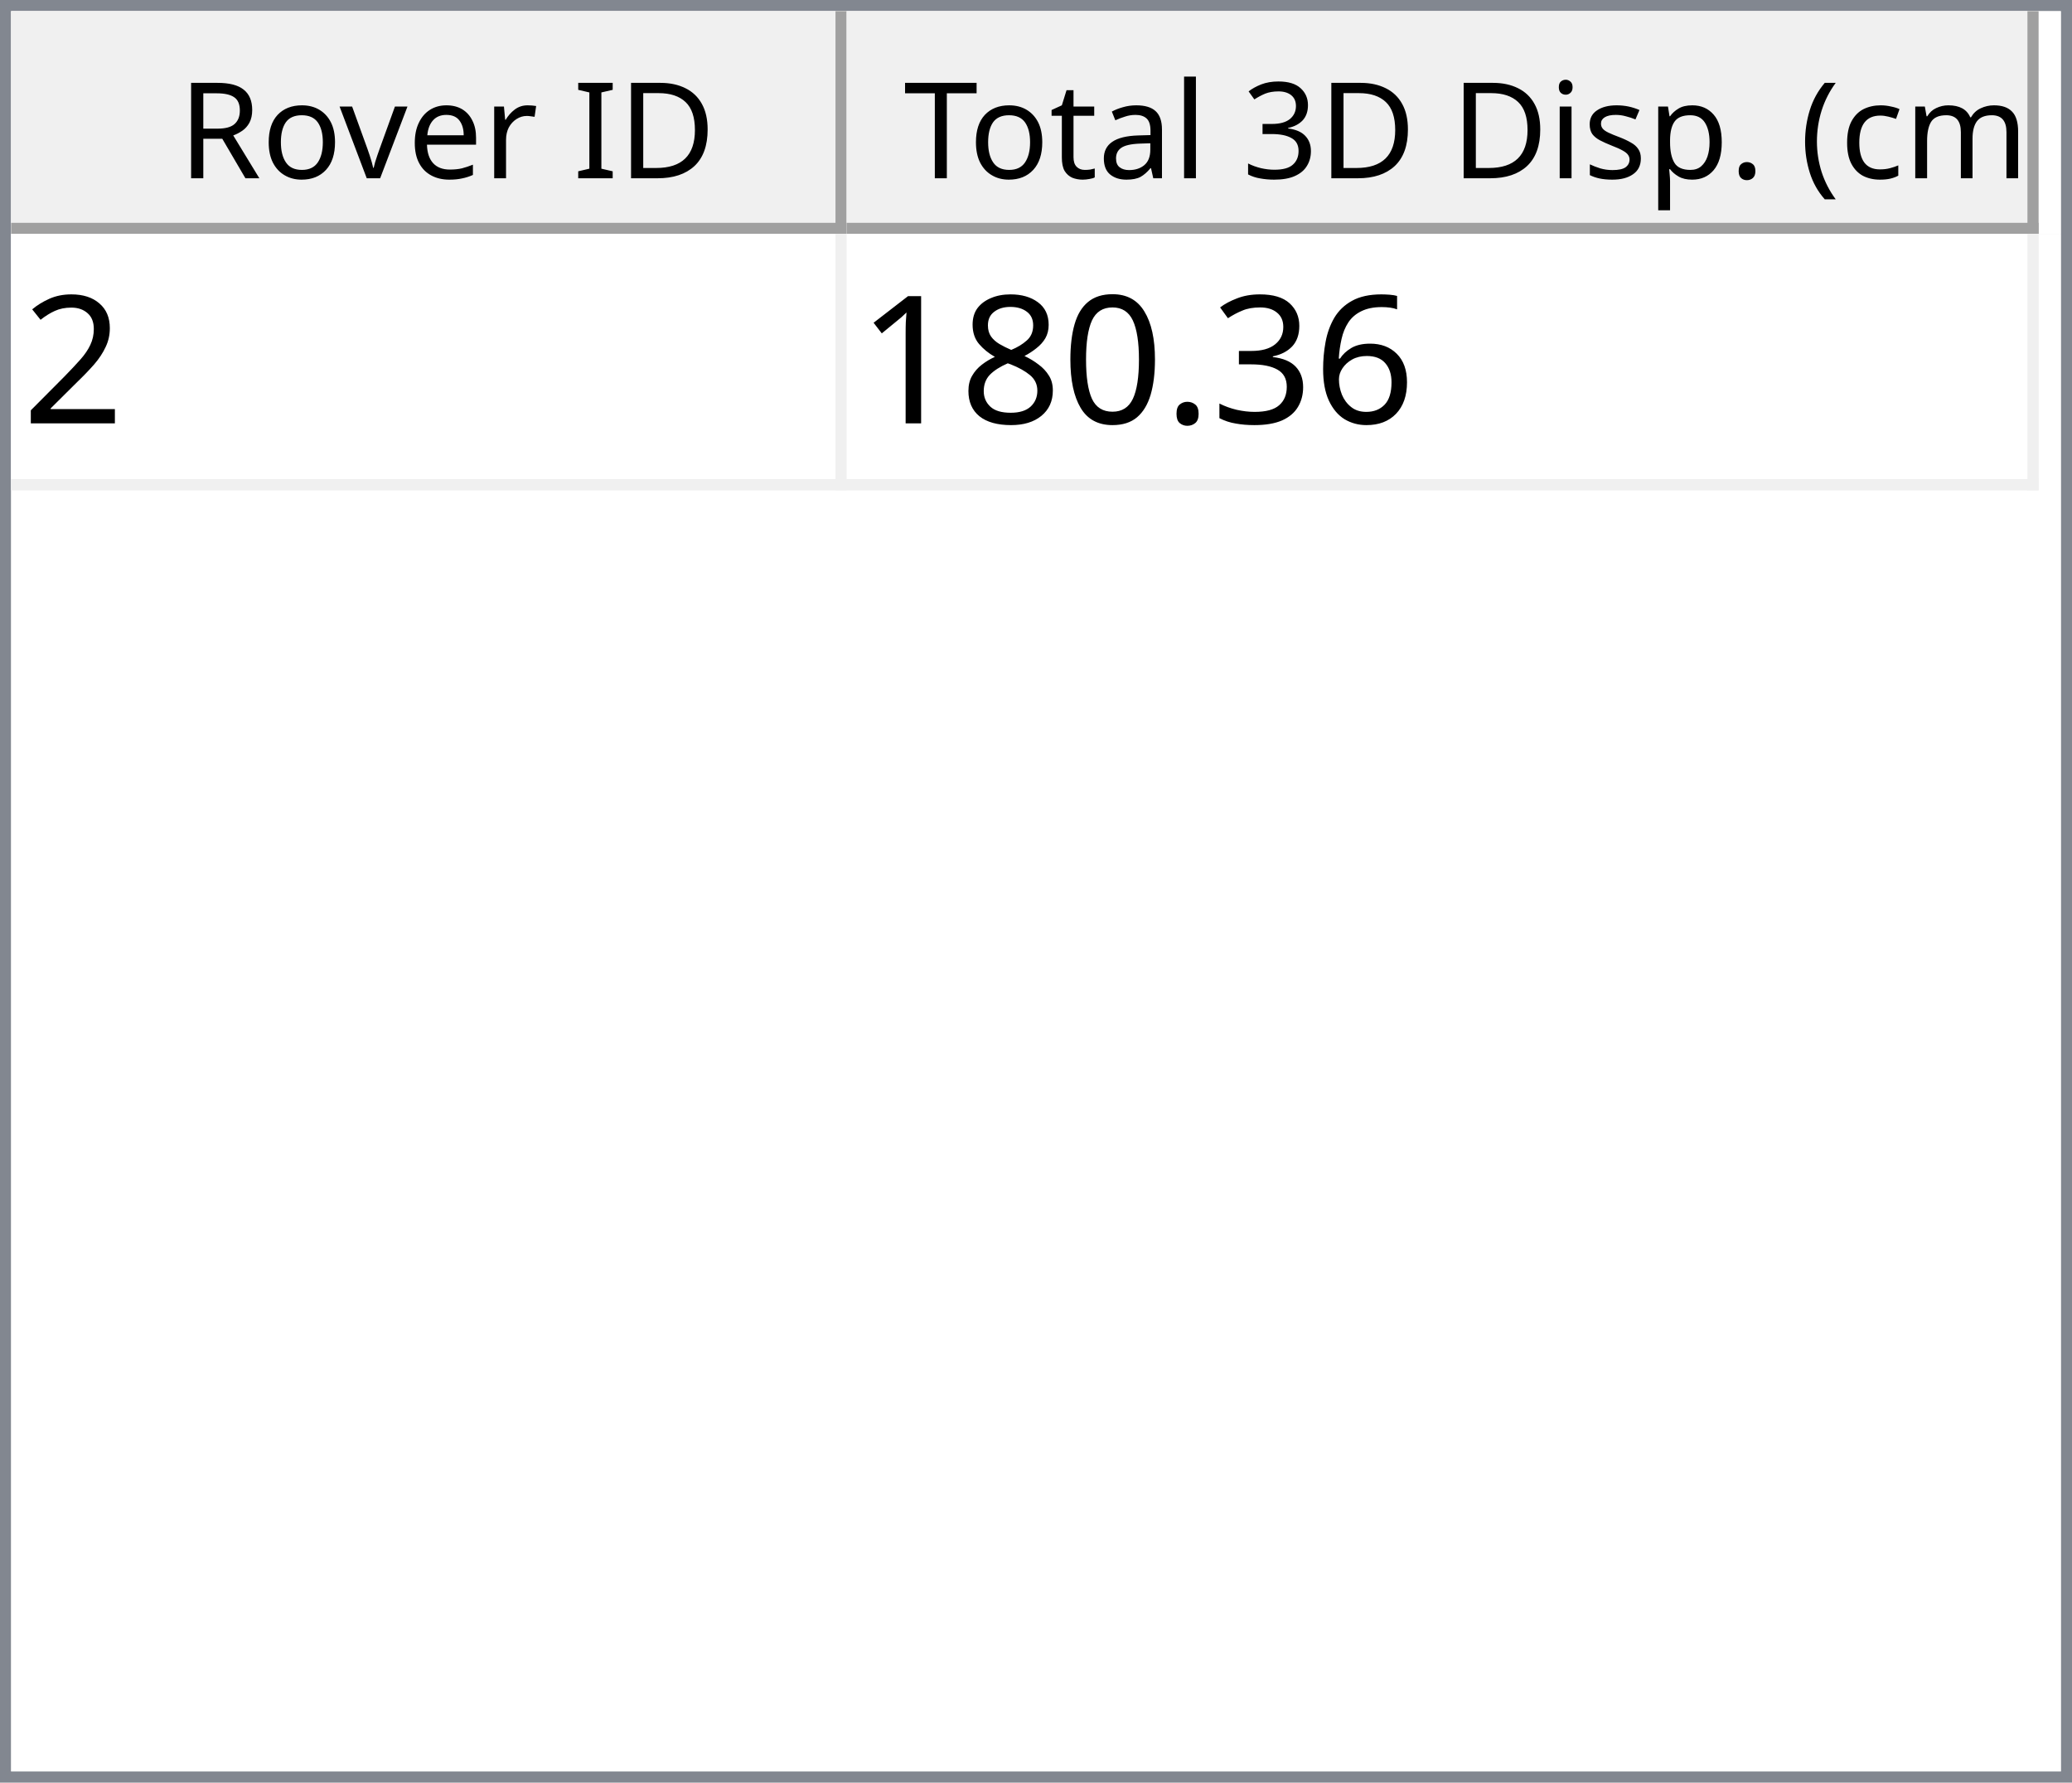
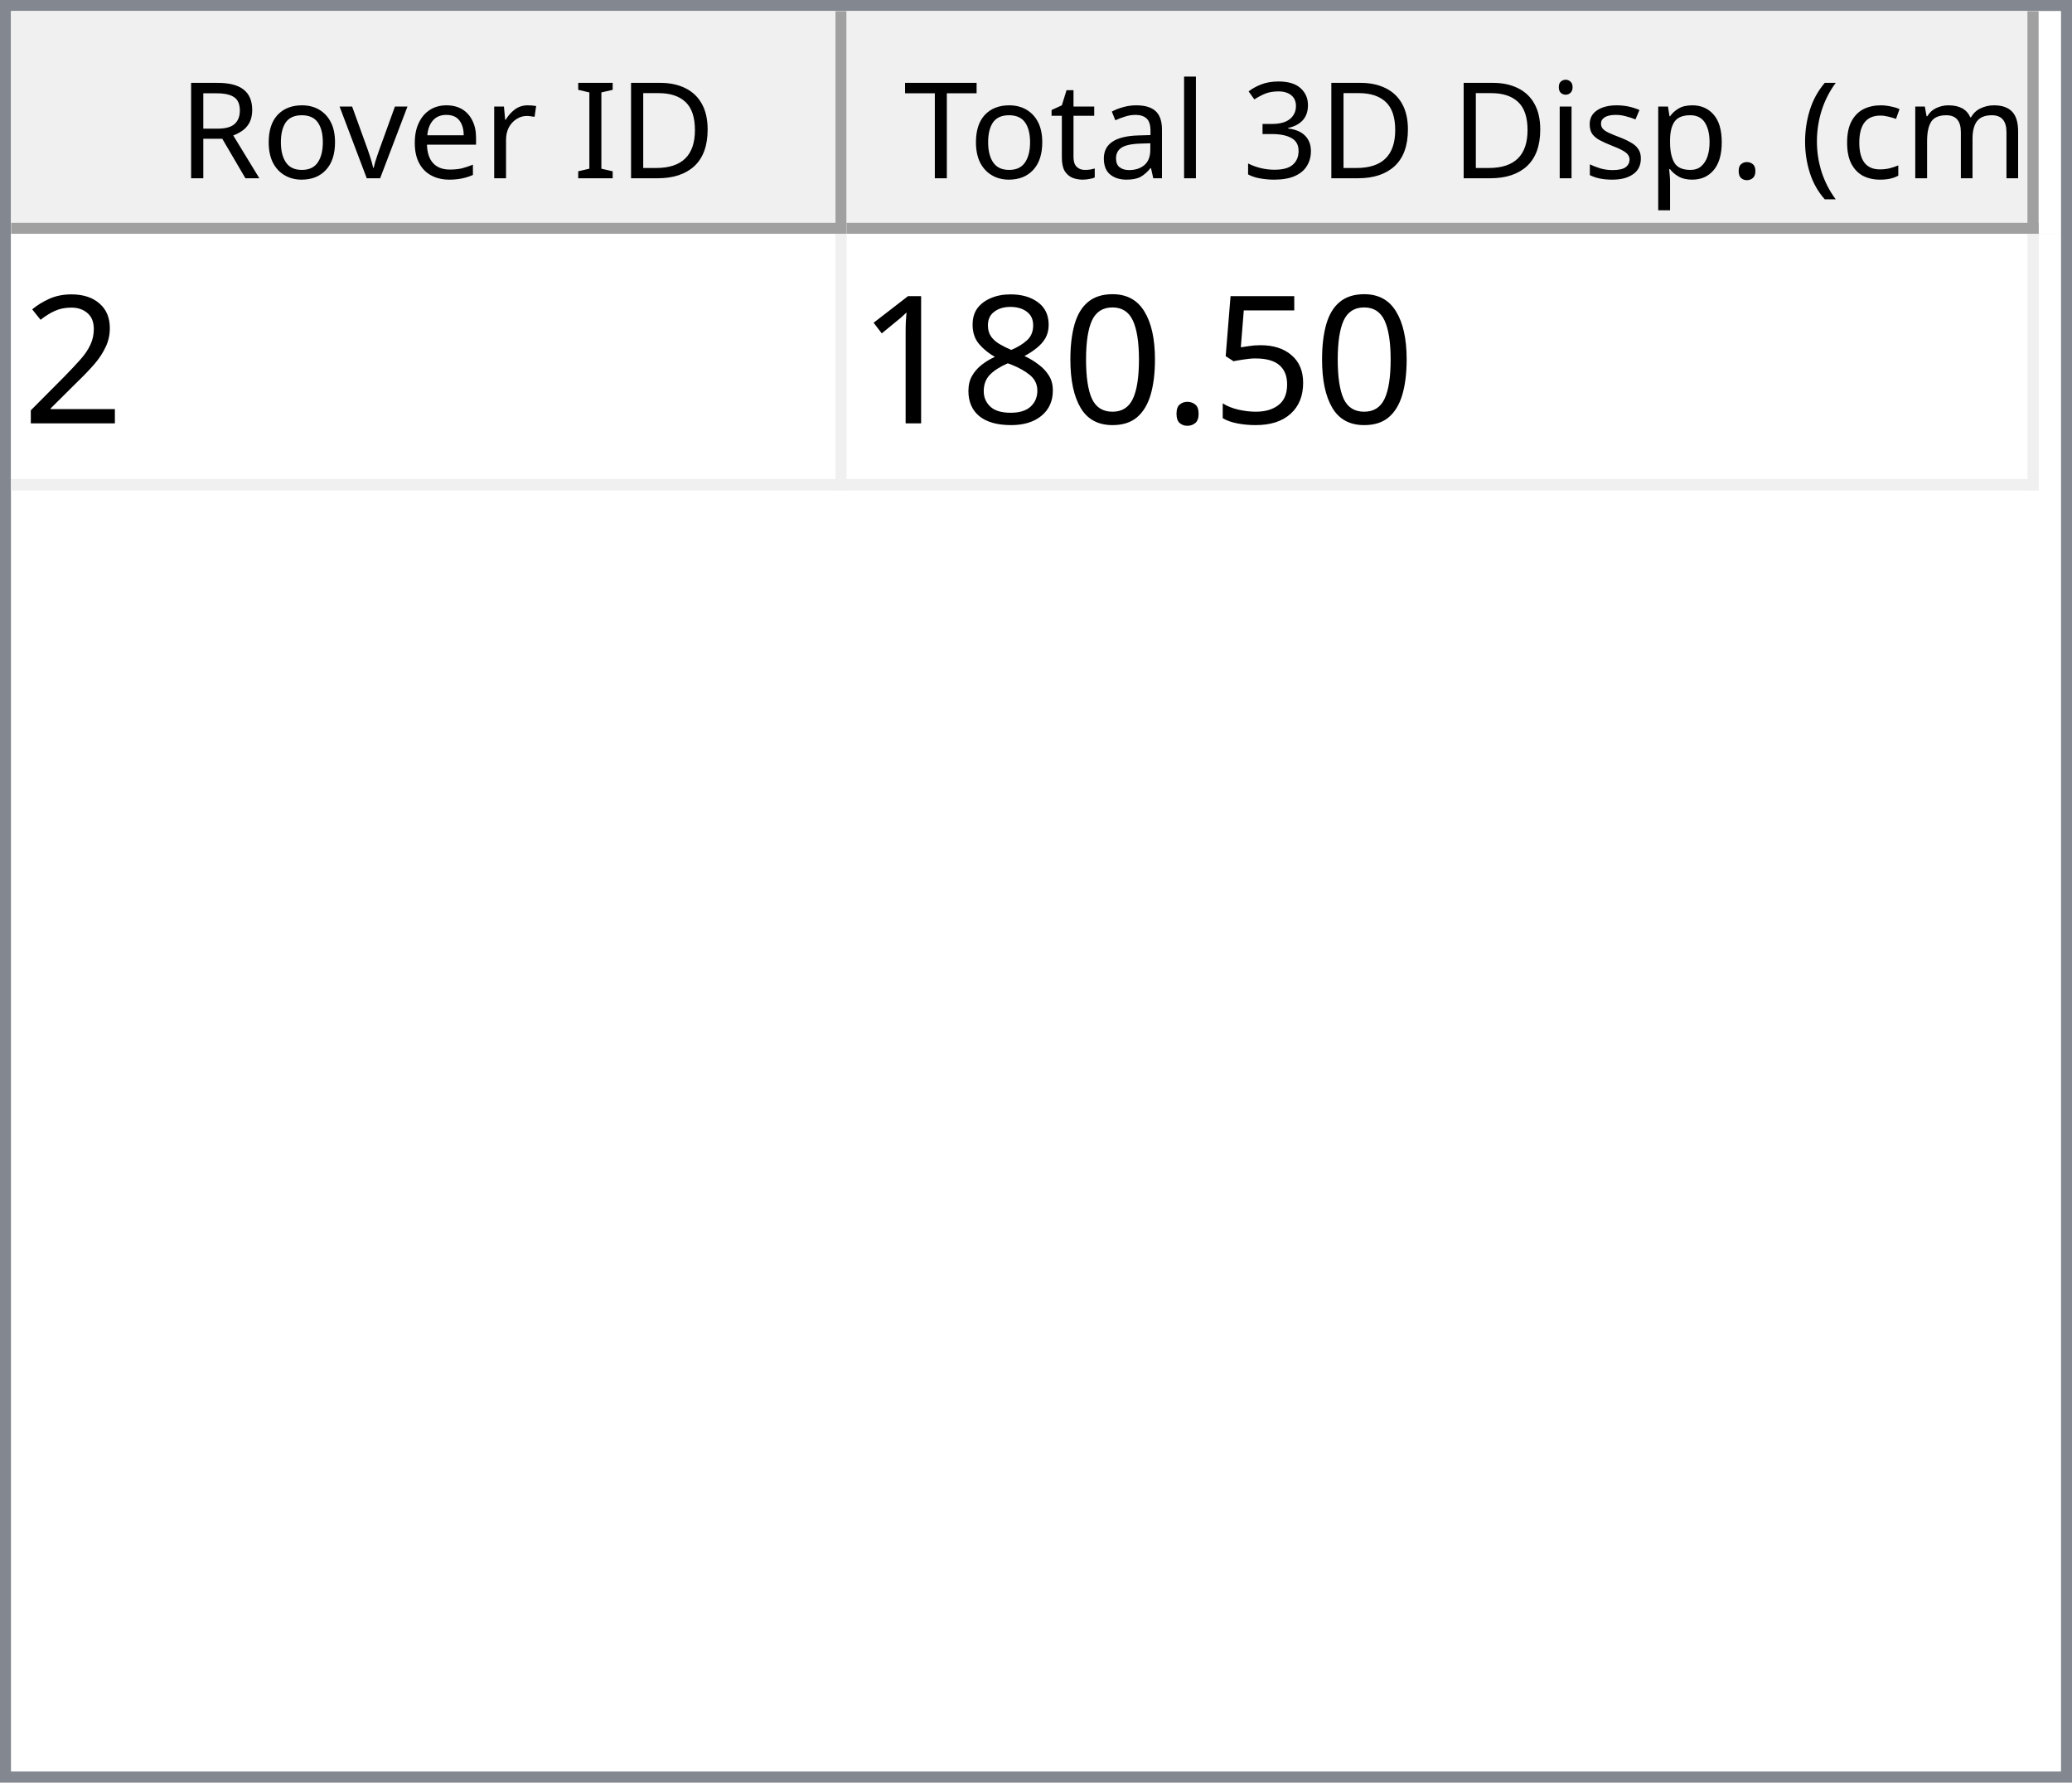
<svg xmlns="http://www.w3.org/2000/svg" style="fill-opacity:1; color-rendering:auto; color-interpolation:auto; text-rendering:auto; stroke:black; stroke-linecap:square; stroke-miterlimit:10; shape-rendering:auto; stroke-opacity:1; fill:black; stroke-dasharray:none; font-weight:normal; stroke-width:1; font-family:'Dialog'; font-style:normal; stroke-linejoin:miter; font-size:12px; stroke-dashoffset:0; image-rendering:auto;" width="186" height="160">
  <defs id="genericDefs" />
  <g>
    <defs id="defs1">
      <clipPath clipPathUnits="userSpaceOnUse" id="clipPath1">
        <path d="M0 0 L186 0 L186 160 L0 160 L0 0 Z" />
      </clipPath>
      <clipPath clipPathUnits="userSpaceOnUse" id="clipPath2">
        <path d="M0 0 L0 160 L186 160 L186 0 Z" />
      </clipPath>
      <clipPath clipPathUnits="userSpaceOnUse" id="clipPath3">
        <path d="M0 0 L0 20 L184 20 L184 0 Z" />
      </clipPath>
      <clipPath clipPathUnits="userSpaceOnUse" id="clipPath4">
        <path d="M0 0 L0 20 L75 20 L75 0 Z" />
      </clipPath>
      <clipPath clipPathUnits="userSpaceOnUse" id="clipPath5">
        <path d="M1 1 L1 19 L74 19 L74 1 Z" />
      </clipPath>
      <clipPath clipPathUnits="userSpaceOnUse" id="clipPath6">
        <path d="M0 0 L0 18 L73 18 L73 0 Z" />
      </clipPath>
      <clipPath clipPathUnits="userSpaceOnUse" id="clipPath7">
        <path d="M-0.5 -0.5 L-0.5 19.5 L74.5 19.5 L74.5 -0.5 Z" />
      </clipPath>
      <clipPath clipPathUnits="userSpaceOnUse" id="clipPath8">
        <path d="M0 0 L0 20 L107 20 L107 0 Z" />
      </clipPath>
      <clipPath clipPathUnits="userSpaceOnUse" id="clipPath9">
        <path d="M1 1 L1 19 L106 19 L106 1 Z" />
      </clipPath>
      <clipPath clipPathUnits="userSpaceOnUse" id="clipPath10">
        <path d="M0 0 L0 18 L105 18 L105 0 Z" />
      </clipPath>
      <clipPath clipPathUnits="userSpaceOnUse" id="clipPath11">
        <path d="M-0.5 -0.5 L-0.5 19.5 L106.5 19.5 L106.5 -0.5 Z" />
      </clipPath>
      <clipPath clipPathUnits="userSpaceOnUse" id="clipPath12">
        <path d="M0 0 L0 138 L184 138 L184 0 Z" />
      </clipPath>
      <clipPath clipPathUnits="userSpaceOnUse" id="clipPath13">
        <path d="M0 0 L0 23 L182 23 L182 0 Z" />
      </clipPath>
      <clipPath clipPathUnits="userSpaceOnUse" id="clipPath14">
        <path d="M-0.5 -0.5 L-0.5 22.5 L181.5 22.5 L181.5 -0.5 Z" />
      </clipPath>
      <clipPath clipPathUnits="userSpaceOnUse" id="clipPath15">
        <path d="M0 0 L0 22 L74 22 L74 0 Z" />
      </clipPath>
      <clipPath clipPathUnits="userSpaceOnUse" id="clipPath16">
        <path d="M0 0 L0 22 L106 22 L106 0 Z" />
      </clipPath>
      <font horiz-adv-x="64.551" id="font1">
        <font-face ascent="107.91" descent="25.098" units-per-em="100" style="font-style:normal; font-family:Segoe UI; font-weight:normal;" />
        <missing-glyph horiz-adv-x="64.551" d="M8.109 0 L8.109 68.266 L56.453 68.266 L56.453 0 L8.109 0 ZM15.328 7.234 L49.219 7.234 L49.219 61.031 L15.328 61.031 L15.328 7.234 Z" />
        <glyph unicode="D" horiz-adv-x="70.117" d="M9.188 0 L9.188 70.016 L28.516 70.016 Q65.531 70.016 65.531 35.891 Q65.531 19.672 55.25 9.836 Q44.969 0 27.734 0 L9.188 0 ZM17.391 62.594 L17.391 7.422 L27.828 7.422 Q41.609 7.422 49.273 14.797 Q56.938 22.172 56.938 35.688 Q56.938 62.594 28.328 62.594 L17.391 62.594 Z" />
        <glyph unicode="I" horiz-adv-x="26.611" d="M17.391 0 L9.188 0 L9.188 70.016 L17.391 70.016 L17.391 0 Z" />
        <glyph unicode=" " horiz-adv-x="27.393" d="" />
        <glyph unicode="r" horiz-adv-x="34.766" d="M34.188 41.891 Q32.078 43.5 28.125 43.5 Q23 43.5 19.555 38.672 Q16.109 33.844 16.109 25.484 L16.109 0 L8.109 0 L8.109 50 L16.109 50 L16.109 39.703 L16.312 39.703 Q18.016 44.969 21.531 47.922 Q25.047 50.875 29.391 50.875 Q32.516 50.875 34.188 50.203 L34.188 41.891 Z" />
        <glyph unicode="e" horiz-adv-x="52.295" d="M48.297 23 L12.984 23 Q13.188 14.656 17.484 10.109 Q21.781 5.562 29.297 5.562 Q37.75 5.562 44.828 11.141 L44.828 3.609 Q38.234 -1.172 27.391 -1.172 Q16.797 -1.172 10.742 5.641 Q4.688 12.453 4.688 24.812 Q4.688 36.469 11.305 43.82 Q17.922 51.172 27.734 51.172 Q37.547 51.172 42.922 44.828 Q48.297 38.484 48.297 27.203 L48.297 23 ZM40.094 29.781 Q40.047 36.719 36.75 40.578 Q33.453 44.438 27.594 44.438 Q21.922 44.438 17.969 40.383 Q14.016 36.328 13.094 29.781 L40.094 29.781 Z" />
        <glyph unicode="v" horiz-adv-x="47.9" d="M47.406 50 L27.484 0 L19.625 0 L0.688 50 L9.469 50 L22.172 13.672 Q23.578 9.672 23.922 6.688 L24.125 6.688 Q24.609 10.453 25.688 13.484 L38.969 50 L47.406 50 Z" />
        <glyph unicode="o" horiz-adv-x="58.594" d="M29 -1.172 Q17.922 -1.172 11.305 5.836 Q4.688 12.844 4.688 24.422 Q4.688 37.016 11.57 44.094 Q18.453 51.172 30.172 51.172 Q41.359 51.172 47.633 44.289 Q53.906 37.406 53.906 25.203 Q53.906 13.234 47.141 6.031 Q40.375 -1.172 29 -1.172 ZM29.594 44.438 Q21.875 44.438 17.383 39.188 Q12.891 33.938 12.891 24.703 Q12.891 15.828 17.43 10.695 Q21.969 5.562 29.594 5.562 Q37.359 5.562 41.531 10.594 Q45.703 15.625 45.703 24.906 Q45.703 34.281 41.531 39.359 Q37.359 44.438 29.594 44.438 Z" />
        <glyph unicode="R" horiz-adv-x="59.814" d="M59.375 0 L49.609 0 L37.891 19.625 Q36.281 22.359 34.766 24.289 Q33.25 26.219 31.664 27.438 Q30.078 28.656 28.25 29.219 Q26.422 29.781 24.125 29.781 L17.391 29.781 L17.391 0 L9.188 0 L9.188 70.016 L30.078 70.016 Q34.672 70.016 38.555 68.867 Q42.438 67.719 45.289 65.375 Q48.141 63.031 49.758 59.547 Q51.375 56.062 51.375 51.375 Q51.375 47.703 50.273 44.656 Q49.172 41.609 47.148 39.211 Q45.125 36.812 42.266 35.133 Q39.406 33.453 35.844 32.516 L35.844 32.328 Q37.594 31.547 38.891 30.547 Q40.188 29.547 41.359 28.18 Q42.531 26.812 43.68 25.078 Q44.828 23.344 46.234 21.047 L59.375 0 ZM17.391 62.594 L17.391 37.203 L28.516 37.203 Q31.594 37.203 34.203 38.133 Q36.812 39.062 38.719 40.797 Q40.625 42.531 41.703 45.047 Q42.781 47.562 42.781 50.688 Q42.781 56.297 39.141 59.445 Q35.5 62.594 28.609 62.594 L17.391 62.594 Z" />
        <glyph unicode=")" horiz-adv-x="30.176" d="M8.297 -15.922 L1.172 -15.922 Q16.406 2.344 16.406 26.812 Q16.406 51.469 1.078 70.016 L8.297 70.016 Q23.531 52.156 23.531 26.703 Q23.531 1.375 8.297 -15.922 Z" />
        <glyph unicode="m" horiz-adv-x="86.133" d="M79.109 0 L71.094 0 L71.094 28.719 Q71.094 37.016 68.531 40.727 Q65.969 44.438 59.906 44.438 Q54.781 44.438 51.195 39.75 Q47.609 35.062 47.609 28.516 L47.609 0 L39.594 0 L39.594 29.688 Q39.594 44.438 28.219 44.438 Q22.953 44.438 19.531 40.016 Q16.109 35.594 16.109 28.516 L16.109 0 L8.109 0 L8.109 50 L16.109 50 L16.109 42.094 L16.312 42.094 Q21.625 51.172 31.844 51.172 Q36.969 51.172 40.773 48.312 Q44.578 45.453 46 40.828 Q51.562 51.172 62.594 51.172 Q79.109 51.172 79.109 30.812 L79.109 0 Z" />
        <glyph unicode="c" horiz-adv-x="46.191" d="M42.188 2.297 Q36.422 -1.172 28.516 -1.172 Q17.828 -1.172 11.258 5.789 Q4.688 12.75 4.688 23.828 Q4.688 36.188 11.766 43.68 Q18.844 51.172 30.672 51.172 Q37.25 51.172 42.281 48.734 L42.281 40.531 Q36.719 44.438 30.375 44.438 Q22.703 44.438 17.797 38.945 Q12.891 33.453 12.891 24.516 Q12.891 15.719 17.508 10.641 Q22.125 5.562 29.891 5.562 Q36.422 5.562 42.188 9.906 L42.188 2.297 Z" />
        <glyph unicode="(" horiz-adv-x="30.176" d="M29.109 -15.922 L21.969 -15.922 Q6.844 1.375 6.844 26.703 Q6.844 52.156 21.969 70.016 L29.203 70.016 Q13.875 51.469 13.875 26.812 Q13.875 2.344 29.109 -15.922 Z" />
        <glyph unicode="." horiz-adv-x="21.68" d="M10.891 -1.078 Q8.641 -1.078 7.055 0.539 Q5.469 2.156 5.469 4.391 Q5.469 6.641 7.055 8.273 Q8.641 9.906 10.891 9.906 Q13.188 9.906 14.797 8.273 Q16.406 6.641 16.406 4.391 Q16.406 2.156 14.797 0.539 Q13.188 -1.078 10.891 -1.078 Z" />
        <glyph unicode="p" horiz-adv-x="58.789" d="M16.312 7.234 L16.109 7.234 L16.109 -23 L8.109 -23 L8.109 50 L16.109 50 L16.109 41.219 L16.312 41.219 Q22.219 51.172 33.594 51.172 Q43.266 51.172 48.688 44.461 Q54.109 37.75 54.109 26.469 Q54.109 13.922 48 6.375 Q41.891 -1.172 31.297 -1.172 Q21.578 -1.172 16.312 7.234 ZM16.109 27.391 L16.109 20.406 Q16.109 14.203 20.141 9.883 Q24.172 5.562 30.375 5.562 Q37.641 5.562 41.773 11.133 Q45.906 16.703 45.906 26.609 Q45.906 34.969 42.047 39.703 Q38.188 44.438 31.594 44.438 Q24.609 44.438 20.359 39.578 Q16.109 34.719 16.109 27.391 Z" />
        <glyph unicode="s" horiz-adv-x="42.432" d="M5.078 1.812 L5.078 10.406 Q11.625 5.562 19.484 5.562 Q30.031 5.562 30.031 12.594 Q30.031 14.594 29.125 15.992 Q28.219 17.391 26.68 18.461 Q25.141 19.531 23.07 20.383 Q21 21.234 18.609 22.172 Q15.281 23.484 12.766 24.828 Q10.25 26.172 8.57 27.859 Q6.891 29.547 6.031 31.695 Q5.172 33.844 5.172 36.719 Q5.172 40.234 6.789 42.945 Q8.406 45.656 11.086 47.484 Q13.766 49.312 17.211 50.242 Q20.656 51.172 24.312 51.172 Q30.812 51.172 35.938 48.922 L35.938 40.828 Q30.422 44.438 23.25 44.438 Q21 44.438 19.195 43.922 Q17.391 43.406 16.094 42.477 Q14.797 41.547 14.086 40.258 Q13.375 38.969 13.375 37.406 Q13.375 35.453 14.086 34.133 Q14.797 32.812 16.164 31.789 Q17.531 30.766 19.484 29.938 Q21.438 29.109 23.922 28.125 Q27.25 26.859 29.883 25.516 Q32.516 24.172 34.375 22.484 Q36.234 20.797 37.234 18.602 Q38.234 16.406 38.234 13.375 Q38.234 9.672 36.602 6.938 Q34.969 4.203 32.234 2.398 Q29.5 0.594 25.93 -0.289 Q22.359 -1.172 18.453 -1.172 Q10.75 -1.172 5.078 1.812 Z" />
        <glyph unicode="i" horiz-adv-x="24.219" d="M12.203 62.703 Q10.062 62.703 8.547 64.164 Q7.031 65.625 7.031 67.875 Q7.031 70.125 8.547 71.609 Q10.062 73.094 12.203 73.094 Q14.406 73.094 15.945 71.609 Q17.484 70.125 17.484 67.875 Q17.484 65.719 15.945 64.211 Q14.406 62.703 12.203 62.703 ZM16.109 0 L8.109 0 L8.109 50 L16.109 50 L16.109 0 Z" />
        <glyph unicode="3" horiz-adv-x="53.906" d="M46.531 19.828 Q46.531 15.094 44.75 11.211 Q42.969 7.328 39.719 4.57 Q36.469 1.812 31.93 0.297 Q27.391 -1.219 21.922 -1.219 Q11.922 -1.219 6 2.594 L6 11.188 Q13.094 5.609 22.219 5.609 Q25.875 5.609 28.828 6.539 Q31.781 7.469 33.906 9.227 Q36.031 10.984 37.18 13.477 Q38.328 15.969 38.328 19.094 Q38.328 32.812 18.797 32.812 L12.984 32.812 L12.984 39.594 L18.5 39.594 Q35.797 39.594 35.797 52.484 Q35.797 64.406 22.609 64.406 Q15.188 64.406 8.688 59.422 L8.688 67.188 Q15.375 71.188 24.609 71.188 Q29 71.188 32.57 69.969 Q36.141 68.75 38.68 66.555 Q41.219 64.359 42.609 61.281 Q44 58.203 44 54.5 Q44 40.672 30.031 36.719 L30.031 36.531 Q33.594 36.141 36.625 34.797 Q39.656 33.453 41.852 31.305 Q44.047 29.156 45.289 26.25 Q46.531 23.344 46.531 19.828 Z" />
        <glyph unicode="l" horiz-adv-x="24.219" d="M16.109 0 L8.109 0 L8.109 74.031 L16.109 74.031 L16.109 0 Z" />
        <glyph unicode="a" horiz-adv-x="50.879" d="M43.891 0 L35.891 0 L35.891 7.812 L35.688 7.812 Q30.469 -1.172 20.312 -1.172 Q12.844 -1.172 8.617 2.781 Q4.391 6.734 4.391 13.281 Q4.391 27.297 20.906 29.594 L35.891 31.688 Q35.891 44.438 25.594 44.438 Q16.547 44.438 9.281 38.281 L9.281 46.484 Q16.656 51.172 26.266 51.172 Q43.891 51.172 43.891 32.516 L43.891 0 ZM35.891 25.297 L23.828 23.641 Q18.266 22.859 15.43 20.875 Q12.594 18.891 12.594 13.875 Q12.594 10.203 15.211 7.883 Q17.828 5.562 22.172 5.562 Q28.125 5.562 32.008 9.742 Q35.891 13.922 35.891 20.312 L35.891 25.297 Z" />
        <glyph unicode="t" horiz-adv-x="33.887" d="M31.297 0.484 Q28.469 -1.078 23.828 -1.078 Q10.688 -1.078 10.688 13.578 L10.688 43.172 L2.094 43.172 L2.094 50 L10.688 50 L10.688 62.203 L18.703 64.797 L18.703 50 L31.297 50 L31.297 43.172 L18.703 43.172 L18.703 14.984 Q18.703 9.969 20.414 7.82 Q22.125 5.672 26.078 5.672 Q29.109 5.672 31.297 7.328 L31.297 0.484 Z" />
        <glyph unicode="T" horiz-adv-x="52.393" d="M50.594 62.594 L30.375 62.594 L30.375 0 L22.172 0 L22.172 62.594 L2 62.594 L2 70.016 L50.594 70.016 L50.594 62.594 Z" />
      </font>
      <font horiz-adv-x="75.0" id="font2">
        <font-face ascent="100.537" descent="21.973" units-per-em="100" style="font-style:normal; font-family:sans-serif; font-weight:normal;" />
        <missing-glyph horiz-adv-x="75.0" d="M12.5 0 L12.5 62.5 L62.5 62.5 L62.5 0 L12.5 0 ZM14.062 1.562 L60.938 1.562 L60.938 60.938 L14.062 60.938 L14.062 1.562 Z" />
        <glyph unicode="2" horiz-adv-x="55.615" d="M50.344 8.453 L50.344 0 L3.031 0 Q2.938 3.172 4.047 6.109 Q5.859 10.938 9.836 15.625 Q13.812 20.312 21.344 26.469 Q33.016 36.031 37.117 41.625 Q41.219 47.219 41.219 52.203 Q41.219 57.422 37.477 61.008 Q33.734 64.594 27.734 64.594 Q21.391 64.594 17.578 60.789 Q13.766 56.984 13.719 50.25 L4.688 51.172 Q5.609 61.281 11.664 66.578 Q17.719 71.875 27.938 71.875 Q38.234 71.875 44.242 66.164 Q50.25 60.453 50.25 52 Q50.25 47.703 48.492 43.555 Q46.734 39.406 42.656 34.812 Q38.578 30.219 29.109 22.219 Q21.188 15.578 18.945 13.211 Q16.703 10.844 15.234 8.453 L50.344 8.453 Z" />
-         <glyph unicode="6" horiz-adv-x="55.615" d="M49.75 54.047 L41.016 53.375 Q39.844 58.547 37.703 60.891 Q34.125 64.656 28.906 64.656 Q24.703 64.656 21.531 62.312 Q17.391 59.281 14.992 53.469 Q12.594 47.656 12.5 36.922 Q15.672 41.75 20.266 44.094 Q24.859 46.438 29.891 46.438 Q38.672 46.438 44.852 39.969 Q51.031 33.5 51.031 23.25 Q51.031 16.5 48.125 10.719 Q45.219 4.938 40.141 1.859 Q35.062 -1.219 28.609 -1.219 Q17.625 -1.219 10.695 6.859 Q3.766 14.938 3.766 33.5 Q3.766 54.25 11.422 63.672 Q18.109 71.875 29.438 71.875 Q37.891 71.875 43.289 67.141 Q48.688 62.406 49.75 54.047 ZM13.875 23.188 Q13.875 18.656 15.797 14.508 Q17.719 10.359 21.188 8.18 Q24.656 6 28.469 6 Q34.031 6 38.039 10.492 Q42.047 14.984 42.047 22.703 Q42.047 30.125 38.086 34.398 Q34.125 38.672 28.125 38.672 Q22.172 38.672 18.023 34.398 Q13.875 30.125 13.875 23.188 Z" />
-         <glyph unicode="3" horiz-adv-x="55.615" d="M4.203 18.891 L12.984 20.062 Q14.5 12.594 18.141 9.297 Q21.781 6 27 6 Q33.203 6 37.477 10.297 Q41.75 14.594 41.75 20.953 Q41.75 27 37.797 30.93 Q33.844 34.859 27.734 34.859 Q25.25 34.859 21.531 33.891 L22.516 41.609 Q23.391 41.5 23.922 41.5 Q29.547 41.5 34.039 44.43 Q38.531 47.359 38.531 53.469 Q38.531 58.297 35.258 61.477 Q31.984 64.656 26.812 64.656 Q21.688 64.656 18.266 61.43 Q14.844 58.203 13.875 51.766 L5.078 53.328 Q6.688 62.156 12.398 67.016 Q18.109 71.875 26.609 71.875 Q32.469 71.875 37.398 69.359 Q42.328 66.844 44.945 62.5 Q47.562 58.156 47.562 53.266 Q47.562 48.641 45.07 44.828 Q42.578 41.016 37.703 38.766 Q44.047 37.312 47.562 32.695 Q51.078 28.078 51.078 21.141 Q51.078 11.766 44.242 5.25 Q37.406 -1.266 26.953 -1.266 Q17.531 -1.266 11.305 4.352 Q5.078 9.969 4.203 18.891 Z" />
+         <glyph unicode="5" horiz-adv-x="55.615" d="M4.156 18.75 L13.375 19.531 Q14.406 12.797 18.141 9.398 Q21.875 6 27.156 6 Q33.5 6 37.891 10.789 Q42.281 15.578 42.281 23.484 Q42.281 31 38.062 35.352 Q33.844 39.703 27 39.703 Q22.75 39.703 19.336 37.773 Q15.922 35.844 13.969 32.766 L5.719 33.844 L12.641 70.609 L48.25 70.609 L48.25 62.203 L19.672 62.203 L15.828 42.969 Q22.266 47.469 29.344 47.469 Q38.719 47.469 45.164 40.969 Q51.609 34.469 51.609 24.266 Q51.609 14.547 45.953 7.469 Q39.062 -1.219 27.156 -1.219 Q17.391 -1.219 11.211 4.25 Q5.031 9.719 4.156 18.75 Z" />
        <glyph unicode="." horiz-adv-x="27.783" d="M9.078 0 L9.078 10.016 L19.094 10.016 L19.094 0 L9.078 0 Z" />
        <glyph unicode="0" horiz-adv-x="55.615" d="M4.156 35.297 Q4.156 48 6.766 55.742 Q9.375 63.484 14.523 67.68 Q19.672 71.875 27.484 71.875 Q33.25 71.875 37.594 69.555 Q41.938 67.234 44.773 62.867 Q47.609 58.5 49.219 52.227 Q50.828 45.953 50.828 35.297 Q50.828 22.703 48.242 14.969 Q45.656 7.234 40.508 3.008 Q35.359 -1.219 27.484 -1.219 Q17.141 -1.219 11.234 6.203 Q4.156 15.141 4.156 35.297 ZM13.188 35.297 Q13.188 17.672 17.312 11.836 Q21.438 6 27.484 6 Q33.547 6 37.672 11.859 Q41.797 17.719 41.797 35.297 Q41.797 52.984 37.672 58.789 Q33.547 64.594 27.391 64.594 Q21.344 64.594 17.719 59.469 Q13.188 52.938 13.188 35.297 Z" />
        <glyph unicode="8" horiz-adv-x="55.615" d="M17.672 38.812 Q12.203 40.828 9.57 44.539 Q6.938 48.25 6.938 53.422 Q6.938 61.234 12.555 66.555 Q18.172 71.875 27.484 71.875 Q36.859 71.875 42.578 66.43 Q48.297 60.984 48.297 53.172 Q48.297 48.188 45.68 44.508 Q43.062 40.828 37.75 38.812 Q44.344 36.672 47.781 31.883 Q51.219 27.094 51.219 20.453 Q51.219 11.281 44.727 5.031 Q38.234 -1.219 27.641 -1.219 Q17.047 -1.219 10.547 5.055 Q4.047 11.328 4.047 20.703 Q4.047 27.688 7.594 32.398 Q11.141 37.109 17.672 38.812 ZM15.922 53.719 Q15.922 48.641 19.195 45.414 Q22.469 42.188 27.688 42.188 Q32.766 42.188 36.016 45.383 Q39.266 48.578 39.266 53.219 Q39.266 58.062 35.914 61.359 Q32.562 64.656 27.594 64.656 Q22.562 64.656 19.242 61.43 Q15.922 58.203 15.922 53.719 ZM13.094 20.656 Q13.094 16.891 14.875 13.375 Q16.656 9.859 20.172 7.93 Q23.688 6 27.734 6 Q34.031 6 38.133 10.055 Q42.234 14.109 42.234 20.359 Q42.234 26.703 38.016 30.859 Q33.797 35.016 27.438 35.016 Q21.234 35.016 17.164 30.914 Q13.094 26.812 13.094 20.656 Z" />
        <glyph unicode="1" horiz-adv-x="55.615" d="M37.25 0 L28.469 0 L28.469 56 Q25.297 52.984 20.141 49.953 Q14.984 46.922 10.891 45.406 L10.891 53.906 Q18.266 57.375 23.781 62.305 Q29.297 67.234 31.594 71.875 L37.25 71.875 L37.25 0 Z" />
      </font>
    </defs>
    <g style="fill:white; stroke:white;">
      <rect x="0" y="0" width="186" style="clip-path:url(#clipPath1); stroke:none;" height="160" />
    </g>
    <g style="fill:white; text-rendering:optimizeSpeed; color-rendering:optimizeSpeed; image-rendering:optimizeSpeed; shape-rendering:crispEdges; stroke:white; color-interpolation:sRGB;">
      <rect x="0" width="186" height="160" y="0" style="stroke:none;" />
      <path style="stroke:none;" d="M0 160 L186 160 L186 0 L0 0 Z" />
    </g>
    <g style="fill:rgb(240,240,240); font-family:'Segoe UI'; stroke:rgb(240,240,240);">
      <rect x="0" y="0" width="186" style="clip-path:url(#clipPath2); stroke:none;" height="160" />
    </g>
    <g style="fill:rgb(130,135,144); font-family:'Segoe UI'; stroke:rgb(130,135,144);">
      <path d="M0 0 L186 0 L186 160 L0 160 L0 0 ZM1 1 L185 1 L185 159 L1 159 L1 1 Z" style="fill-rule:evenodd; clip-path:url(#clipPath2); stroke:none;" />
    </g>
    <g style="fill:white; font-family:'Segoe UI'; stroke:white;" transform="translate(1,1)">
      <rect x="0" y="0" width="184" style="clip-path:url(#clipPath3); stroke:none;" height="20" />
    </g>
    <g style="fill:rgb(240,240,240); font-family:'Segoe UI'; stroke:rgb(240,240,240);" transform="translate(1,1)">
      <rect x="0" y="0" width="75" style="clip-path:url(#clipPath4); stroke:none;" height="20" />
    </g>
    <g style="font-family:'Segoe UI';" transform="translate(2,2)">
      <text x="14" xml:space="preserve" y="14" style="clip-path:url(#clipPath6); stroke:none;">Rover ID</text>
    </g>
    <g style="fill:rgb(160,160,160); font-family:'Segoe UI'; stroke:rgb(160,160,160); stroke-linejoin:bevel;" transform="translate(1.5,1.5)">
      <line x1="74" x2="74" y1="0" style="fill:none; clip-path:url(#clipPath7);" y2="19" />
    </g>
    <g style="fill:rgb(160,160,160); font-family:'Segoe UI'; stroke:rgb(160,160,160); stroke-linejoin:bevel;" transform="matrix(1,0,0,1,1,1) translate(0.5,0.5)">
      <line x1="0" x2="74" y1="19" style="fill:none; clip-path:url(#clipPath7);" y2="19" />
    </g>
    <g style="fill:rgb(240,240,240); font-family:'Segoe UI'; stroke:rgb(240,240,240);" transform="translate(76,1)">
      <rect x="0" y="0" width="107" style="clip-path:url(#clipPath8); stroke:none;" height="20" />
    </g>
    <g style="font-family:'Segoe UI';" transform="translate(77,2)">
      <text x="1" xml:space="preserve" y="14" style="clip-path:url(#clipPath10); stroke:none;"> Total 3D Disp. (cm)</text>
    </g>
    <g style="fill:rgb(160,160,160); font-family:'Segoe UI'; stroke:rgb(160,160,160); stroke-linejoin:bevel;" transform="translate(76.5,1.5)">
      <line x1="106" x2="106" y1="0" style="fill:none; clip-path:url(#clipPath11);" y2="19" />
    </g>
    <g style="fill:rgb(160,160,160); font-family:'Segoe UI'; stroke:rgb(160,160,160); stroke-linejoin:bevel;" transform="matrix(1,0,0,1,76,1) translate(0.5,0.5)">
      <line x1="0" x2="106" y1="19" style="fill:none; clip-path:url(#clipPath11);" y2="19" />
    </g>
    <g style="fill:white; font-family:'Segoe UI'; stroke:white;" transform="translate(1,21)">
      <rect x="0" y="0" width="184" style="clip-path:url(#clipPath12); stroke:none;" height="138" />
    </g>
    <g style="fill:rgb(240,240,240); font-size:16px; font-family:sans-serif; stroke:rgb(240,240,240);" transform="translate(1,21)">
      <rect x="0" y="0" width="182" style="clip-path:url(#clipPath13); stroke:none;" height="23" />
      <line transform="translate(0.5,0.5)" x1="0" x2="181" y1="22" style="clip-path:url(#clipPath14); fill:none; stroke-linejoin:bevel;" y2="22" />
    </g>
    <g transform="matrix(1,0,0,1,1,21) translate(0.5,0.5)" style="fill:rgb(240,240,240); font-size:16px; font-family:sans-serif; stroke:rgb(240,240,240); stroke-linejoin:bevel;">
      <line x1="74" x2="74" y1="0" style="fill:none; clip-path:url(#clipPath14);" y2="22" />
    </g>
    <g transform="matrix(1,0,0,1,1,21) translate(0.5,0.5)" style="fill:rgb(240,240,240); font-size:16px; font-family:sans-serif; stroke:rgb(240,240,240); stroke-linejoin:bevel;">
      <line x1="181" x2="181" y1="0" style="fill:none; clip-path:url(#clipPath14);" y2="22" />
    </g>
    <g style="fill:white; font-size:16px; font-family:sans-serif; stroke:white;" transform="matrix(1,0,0,1,1,21)">
      <rect x="0" y="0" width="74" style="clip-path:url(#clipPath15); stroke:none;" height="22" />
      <text x="1" y="17" style="fill:black; clip-path:url(#clipPath15); stroke:none;" xml:space="preserve">2</text>
    </g>
    <g style="fill:white; font-size:16px; font-family:sans-serif; stroke:white;" transform="matrix(1,0,0,1,1,21) translate(75,0)">
      <rect x="0" y="0" width="106" style="clip-path:url(#clipPath16); stroke:none;" height="22" />
-       <text x="1" y="17" style="fill:black; clip-path:url(#clipPath16); stroke:none;" xml:space="preserve">180.36</text>
+       <text x="1" y="17" style="fill:black; clip-path:url(#clipPath16); stroke:none;" xml:space="preserve">180.50</text>
    </g>
  </g>
</svg>
